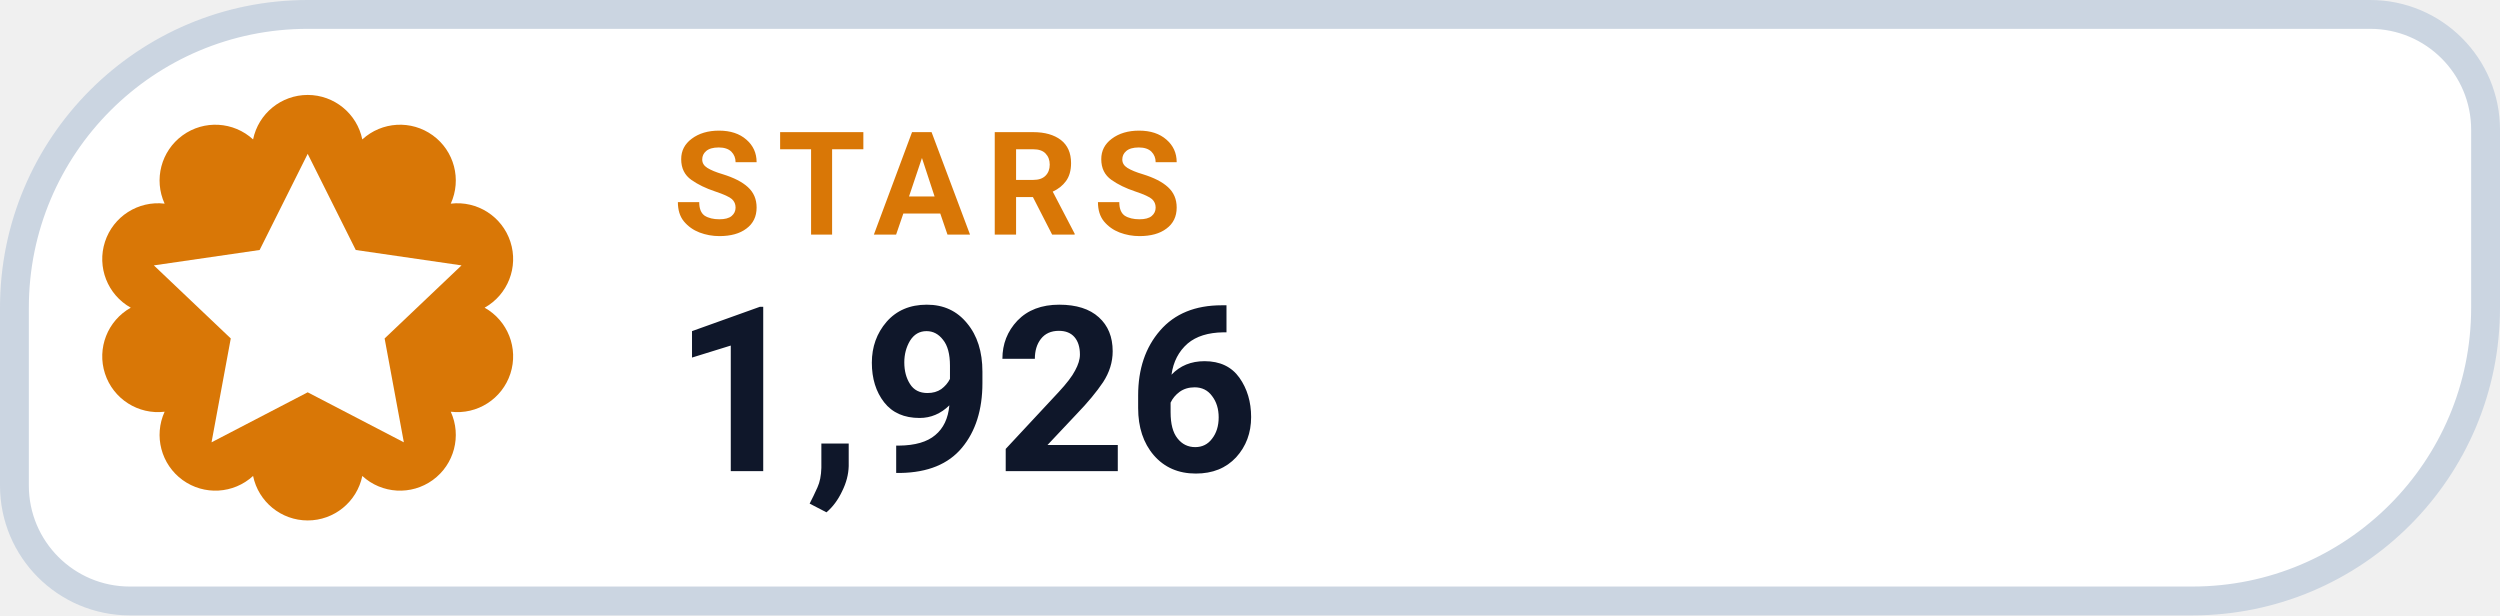
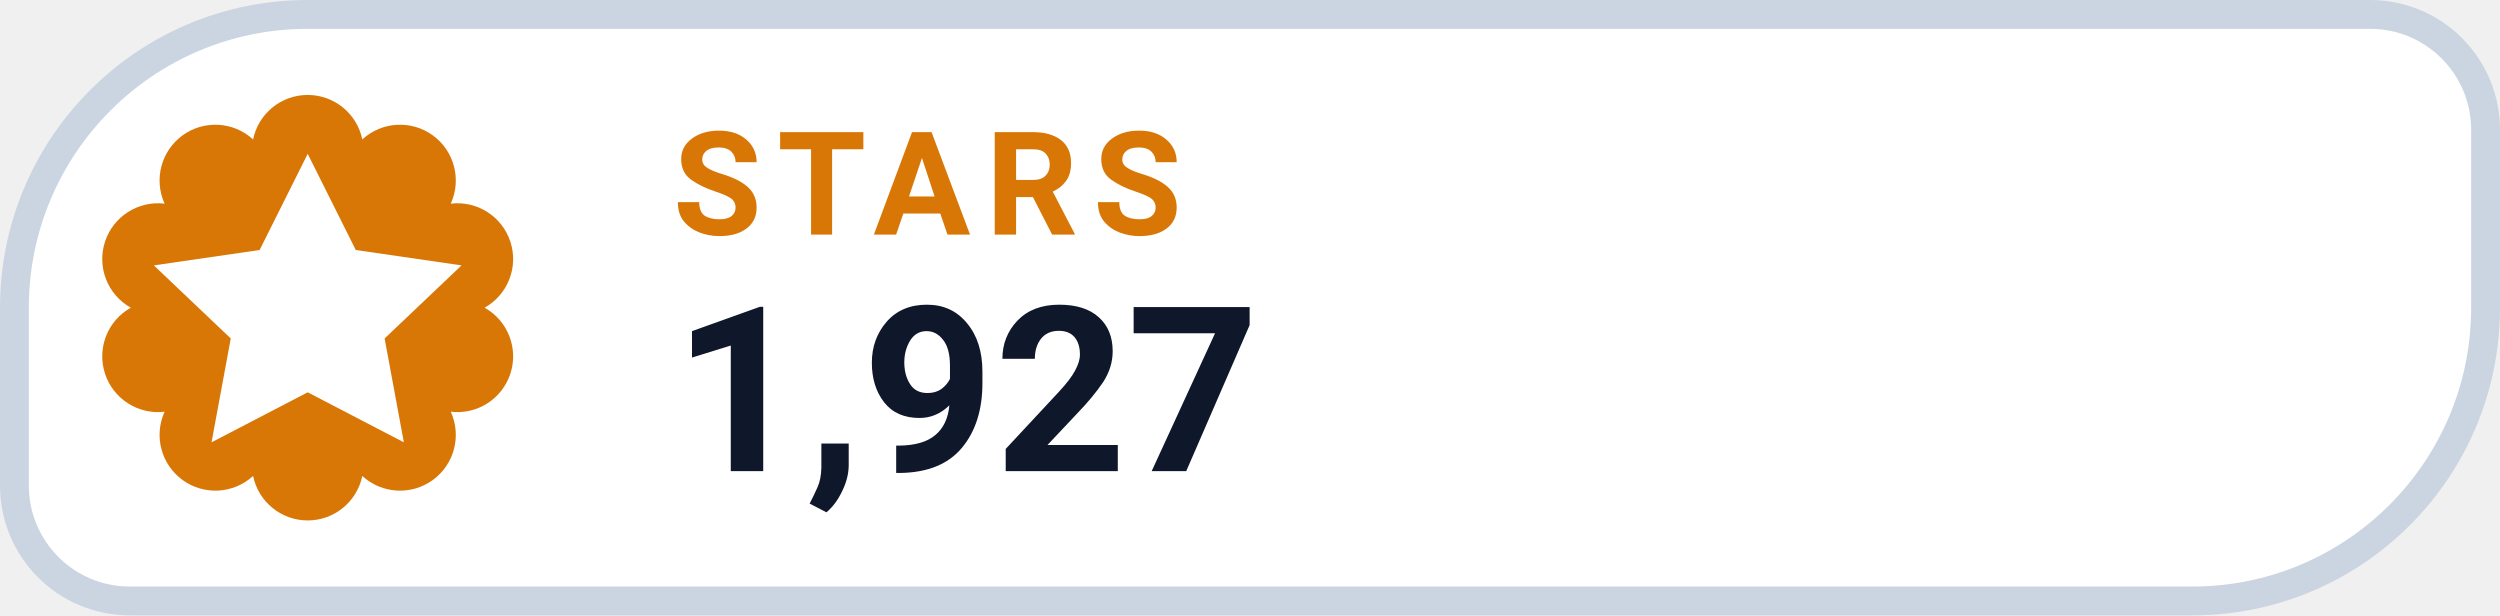
- <svg xmlns="http://www.w3.org/2000/svg" width="130" height="32" viewBox="0 0 130 32" role="img" aria-label="STARS 1,926">
+ <svg xmlns="http://www.w3.org/2000/svg" width="130" height="32" viewBox="0 0 130 32" role="img" aria-label="STARS 1,927">
  <path d="M 16.00 0.75 H 123.25 A 6.00 6.00 0 0 1 129.25 6.75 V 16.00 A 15.25 15.25 0 0 1 114.00 31.25 H 6.75 A 6.00 6.00 0 0 1 0.75 25.25 V 16.00 A 15.25 15.25 0 0 1 16.00 0.75 Z" fill="#FFFFFF" stroke="#CBD5E1" stroke-width="1.5" />
  <path d="M 13.16 7.25 A 2.90 2.90 0 0 1 18.84 7.25 A 2.90 2.90 0 0 1 23.44 10.59 A 2.90 2.90 0 0 1 25.20 16.00 A 2.90 2.90 0 0 1 23.44 21.41 A 2.90 2.90 0 0 1 18.84 24.75 A 2.90 2.90 0 0 1 13.16 24.75 A 2.90 2.90 0 0 1 8.56 21.41 A 2.90 2.90 0 0 1 6.80 16.00 A 2.90 2.90 0 0 1 8.56 10.59 A 2.90 2.90 0 0 1 13.16 7.25 Z" fill="#D97706" />
  <g transform="translate(16 16)" style="color:#FFFFFF;">
    <path d="M0 -8 l2.5 5 5.5 .8 -4 3.8 1 5.4 -5 -2.6 -5 2.6 1 -5.4 -4 -3.8 5.5 -.8 Z" fill="currentColor" />
  </g>
  <text x="35" y="12.2" fill="#D97706" font-family="-apple-system,BlinkMacSystemFont,'Segoe UI',Roboto,Helvetica,Arial,sans-serif" font-size="7.5" font-weight="700" letter-spacing=".8">STARS</text>
-   <text x="35" y="24.5" fill="#0F172A" font-family="-apple-system,BlinkMacSystemFont,'Segoe UI',Roboto,Helvetica,Arial,sans-serif" font-size="12" font-weight="750">1,926</text>
+   <text x="35" y="24.5" fill="#0F172A" font-family="-apple-system,BlinkMacSystemFont,'Segoe UI',Roboto,Helvetica,Arial,sans-serif" font-size="12" font-weight="750">1,927</text>
</svg>
